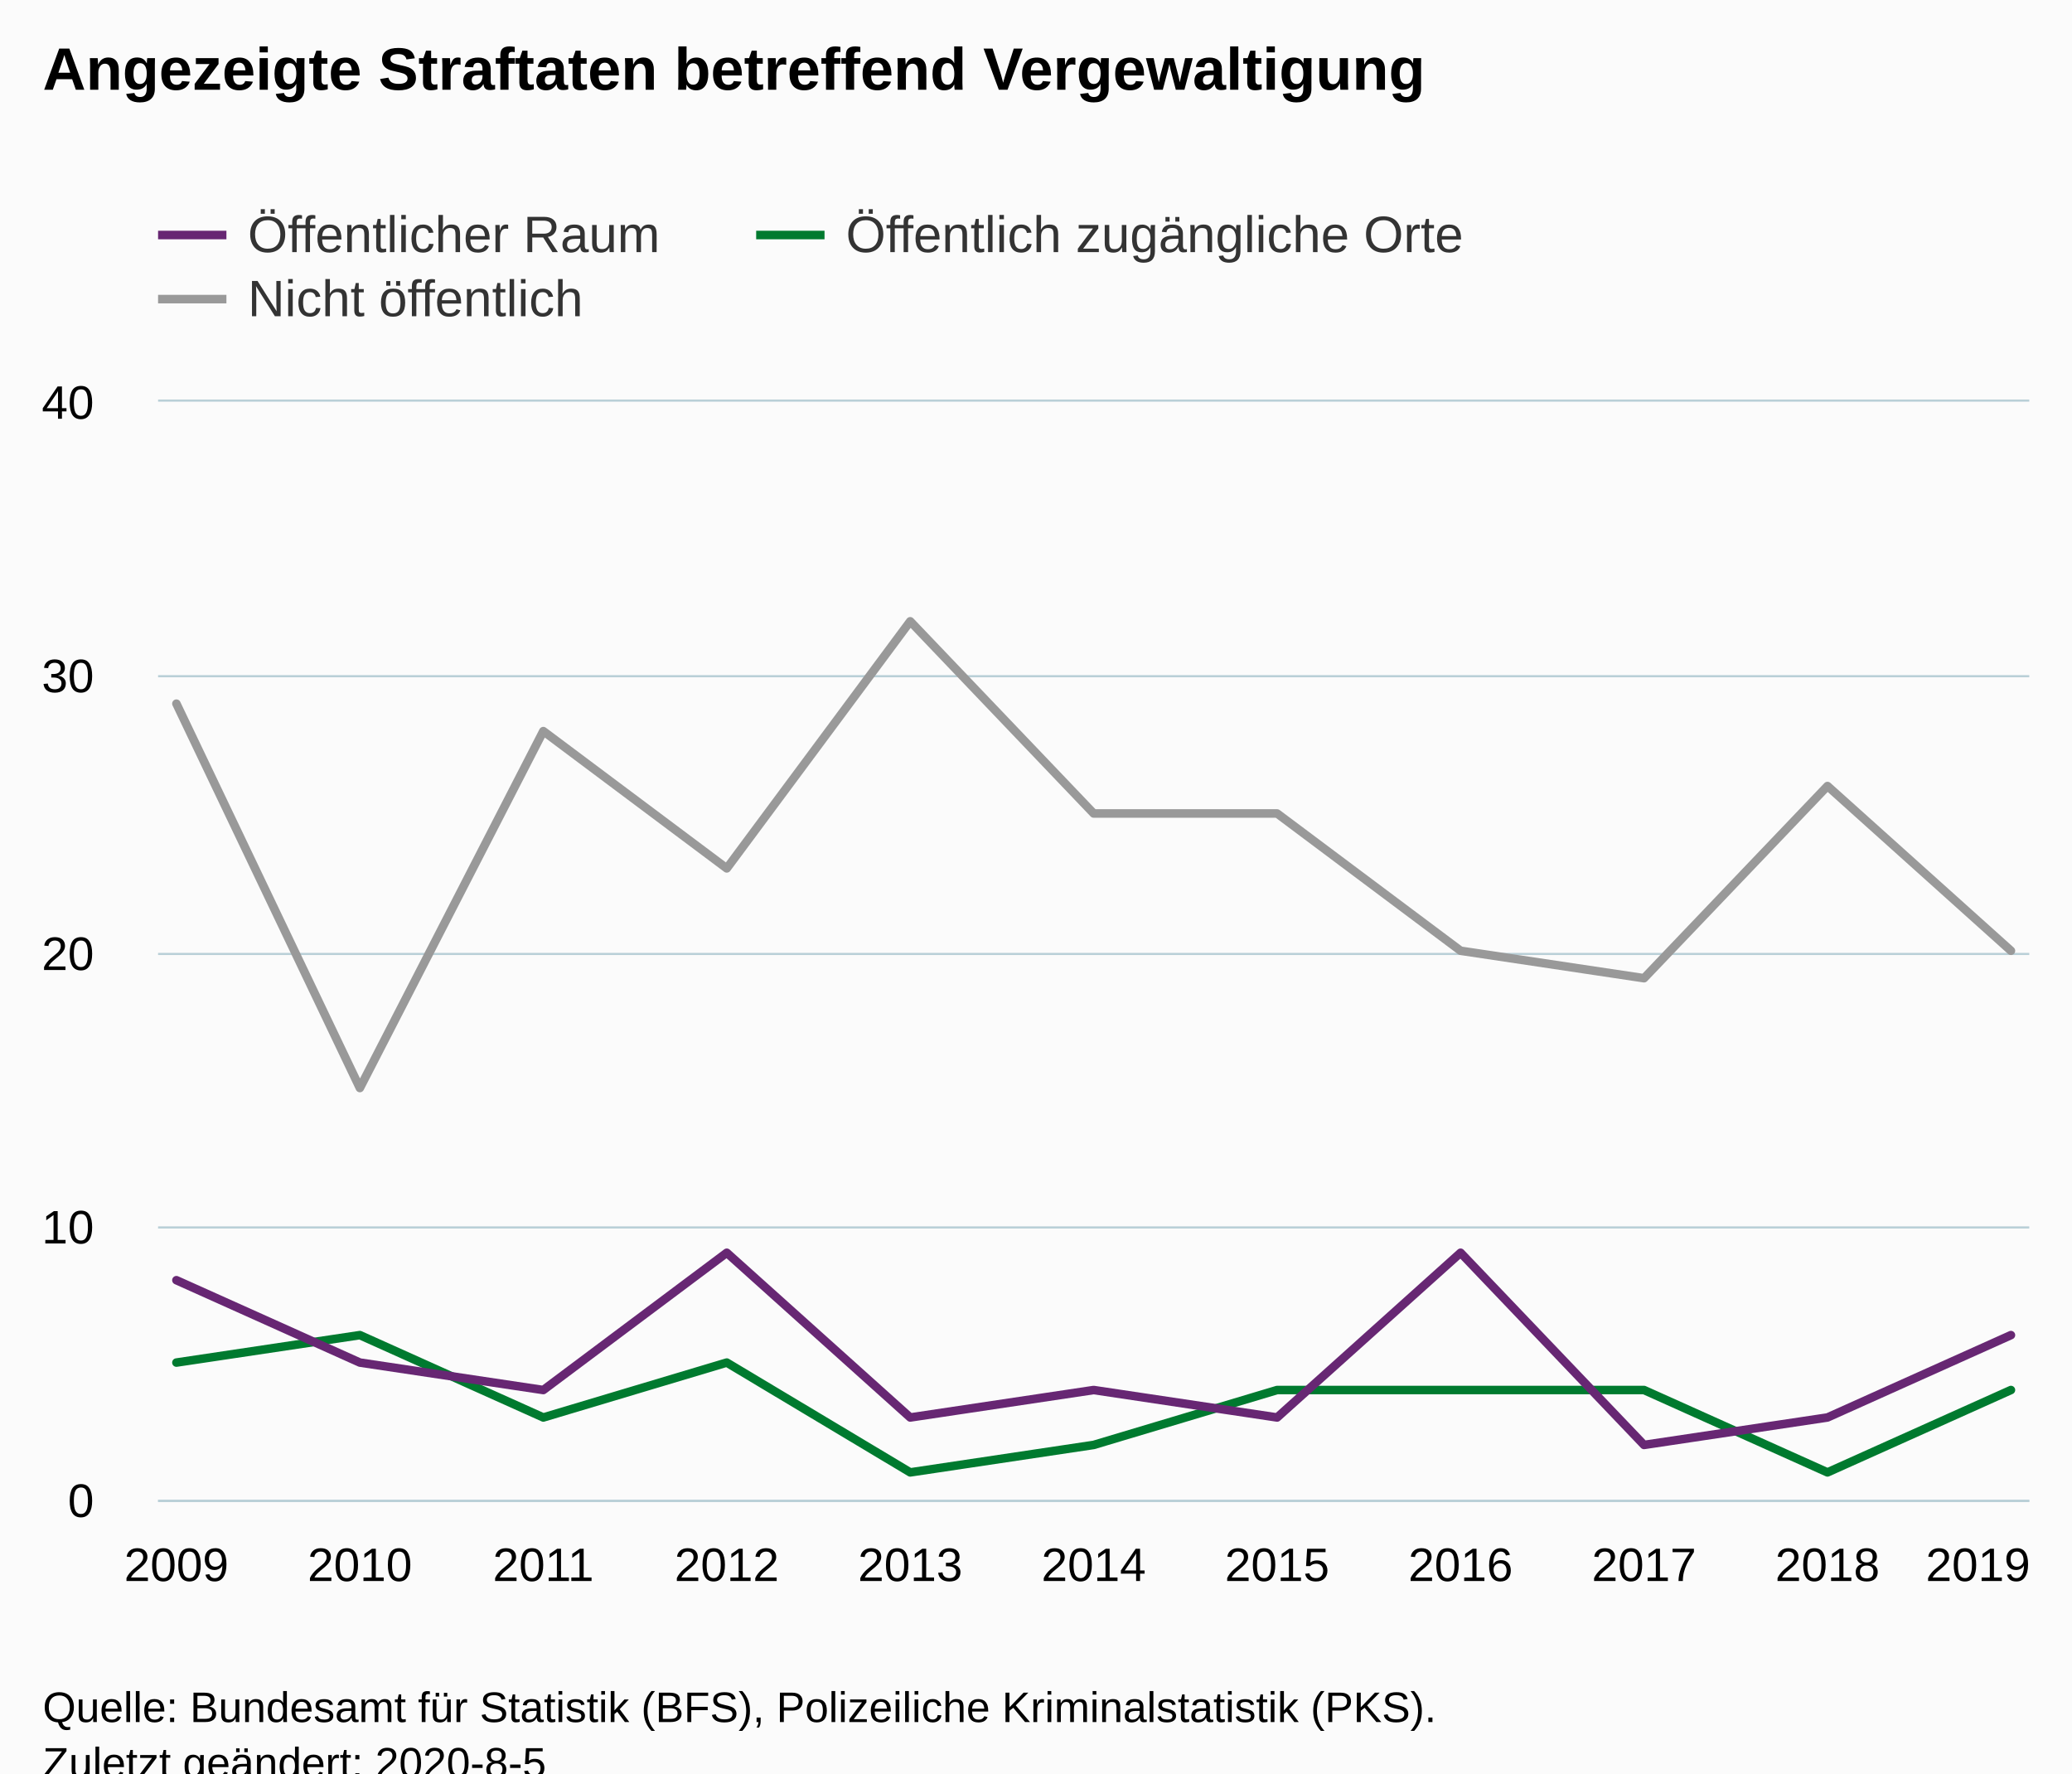
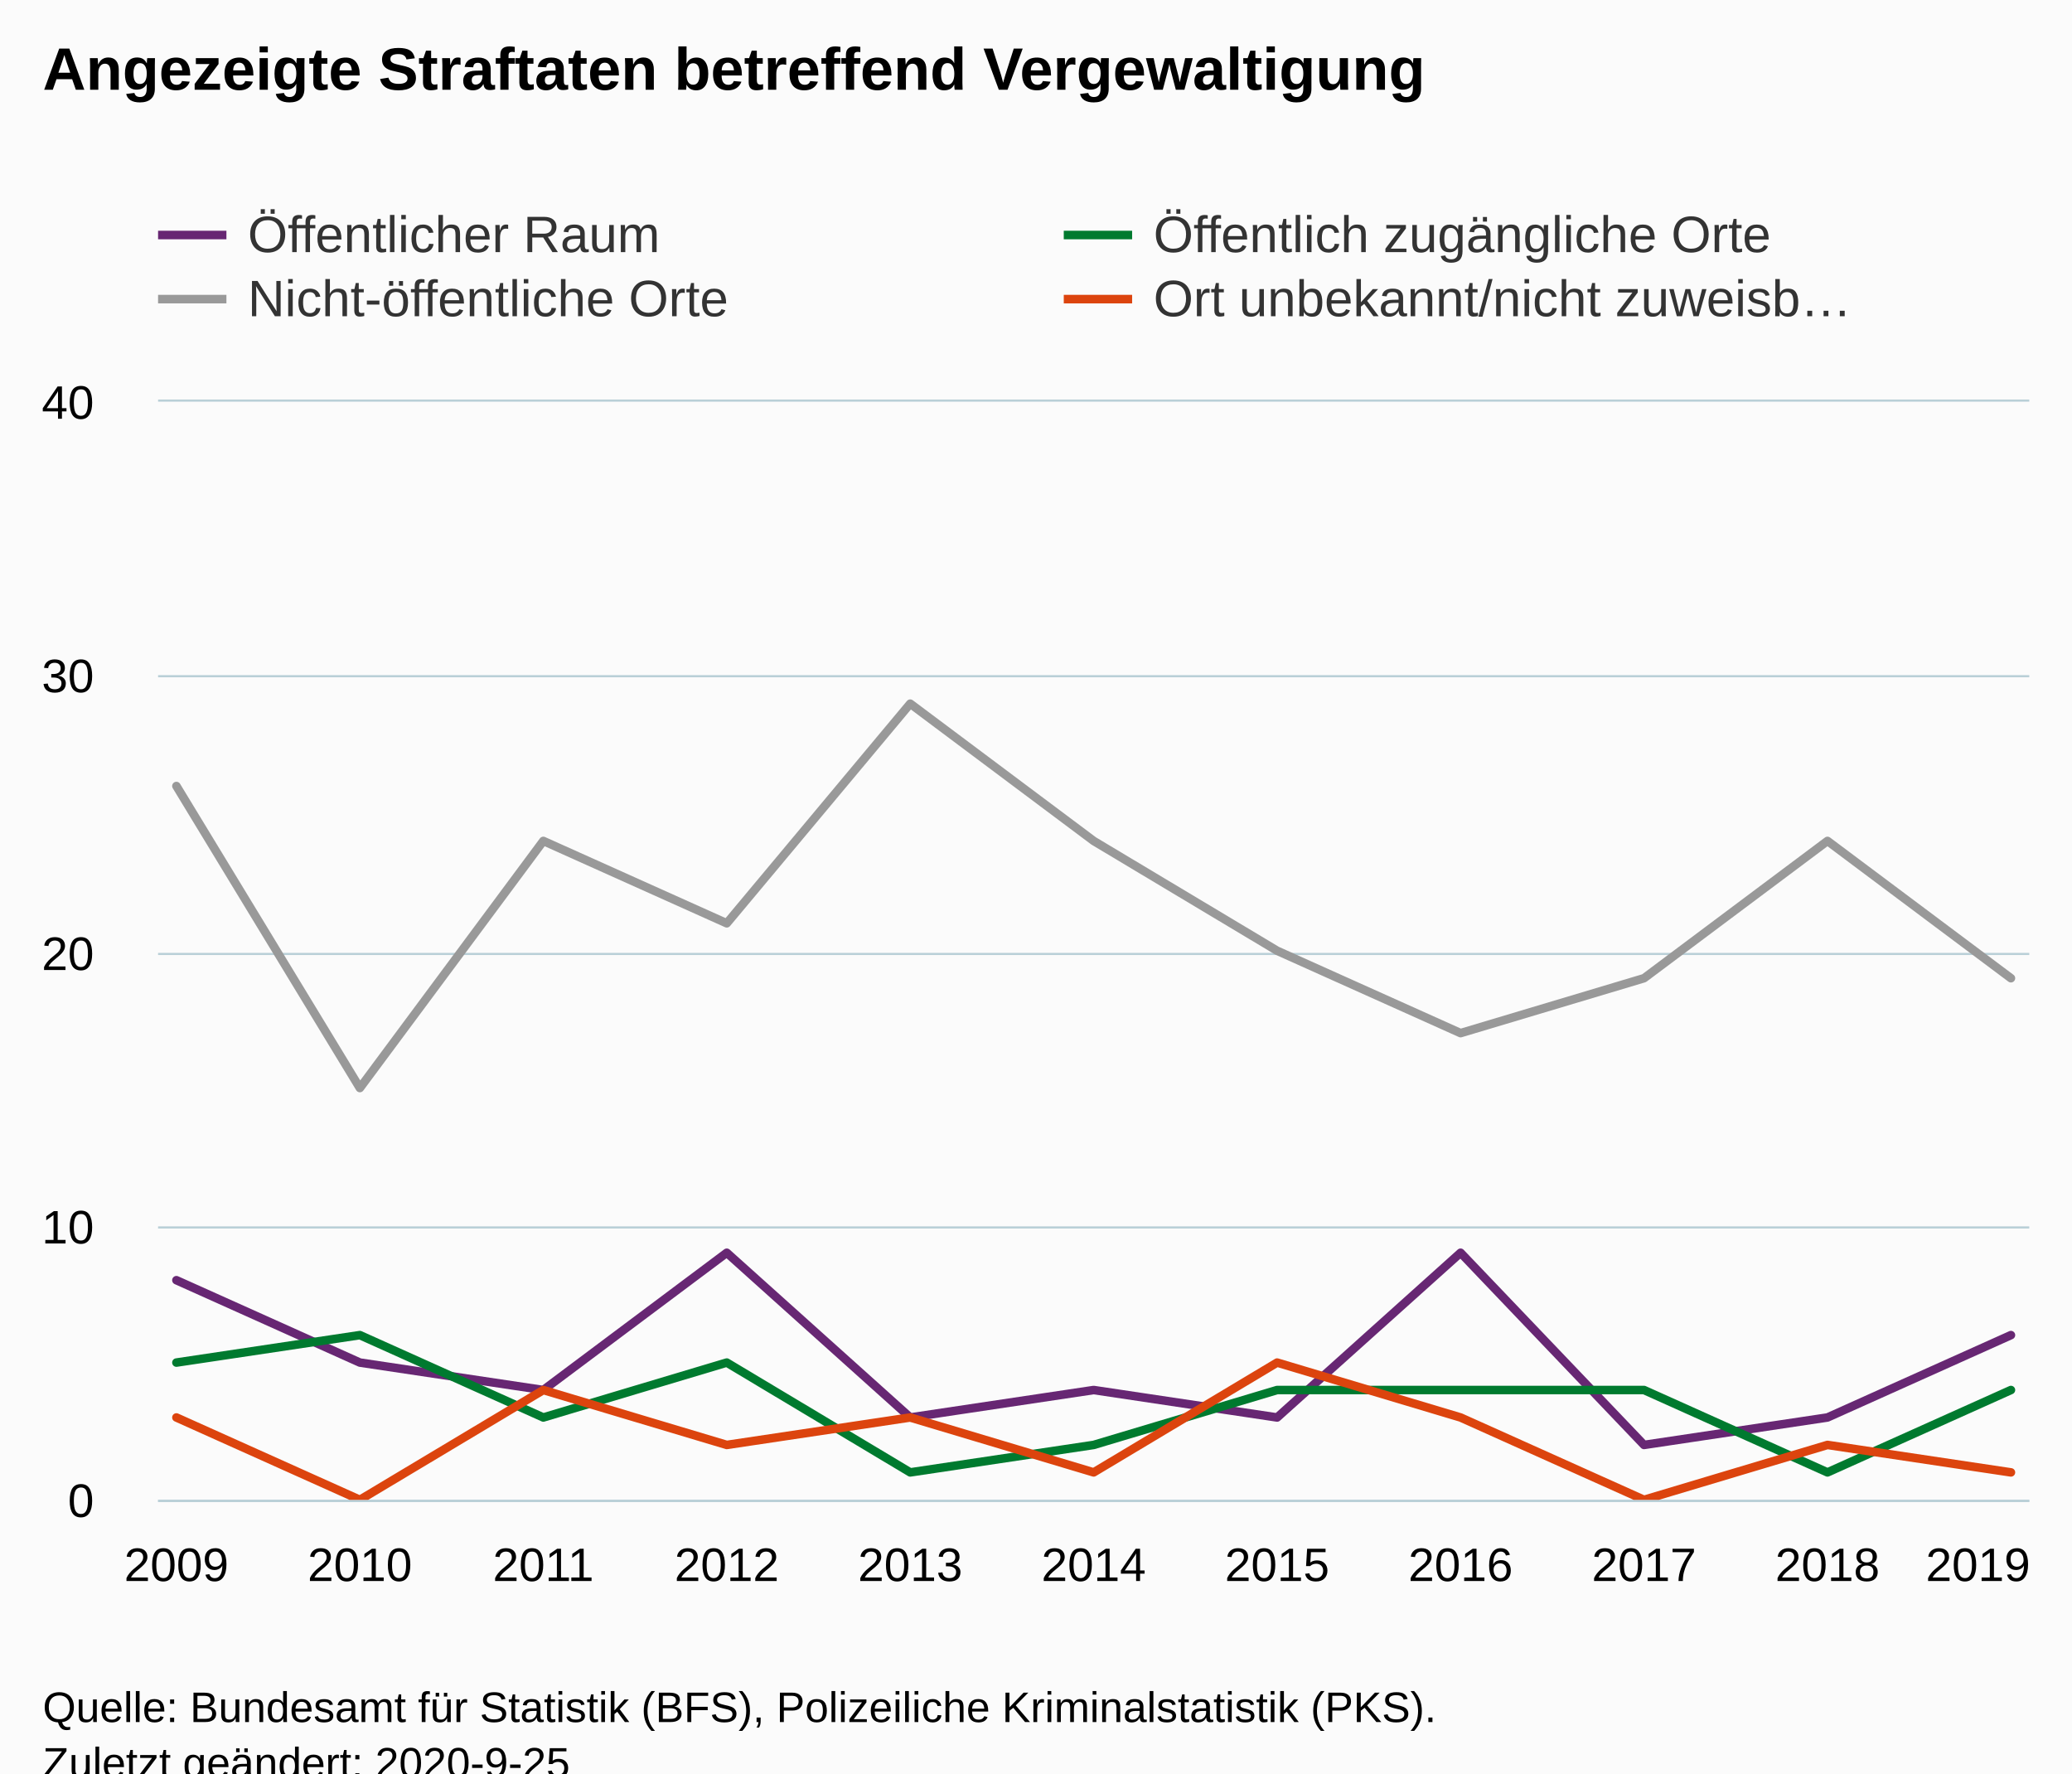
<svg xmlns="http://www.w3.org/2000/svg" version="1.1" class="highcharts-root" style="font-family:Arial;font-size:12px;" viewBox="0 0 485 415">
  <defs>
-     <clipPath id="highcharts-hsk5v45-39-">
+     <clipPath id="highcharts-zvb7jip-50-">
      <rect x="0" y="0" width="438" height="257" fill="none" />
    </clipPath>
-     <clipPath id="highcharts-hsk5v45-51-">
+     <clipPath id="highcharts-zvb7jip-62-">
      <rect x="0" y="0" width="438" height="257" fill="none" />
    </clipPath>
  </defs>
  <rect fill="#fbfbfb" class="highcharts-background" x="0" y="0" width="485" height="428" rx="0" ry="0" />
  <rect fill="none" class="highcharts-plot-background" x="37" y="94" width="438" height="257" />
  <g class="highcharts-pane-group" data-z-index="0" />
  <g class="highcharts-grid highcharts-xaxis-grid" data-z-index="1">
    <path fill="none" data-z-index="1" class="highcharts-grid-line" d="M 40.5 94 L 40.5 351" opacity="1" />
    <path fill="none" data-z-index="1" class="highcharts-grid-line" d="M 83.5 94 L 83.5 351" opacity="1" />
    <path fill="none" data-z-index="1" class="highcharts-grid-line" d="M 126.5 94 L 126.5 351" opacity="1" />
    <path fill="none" data-z-index="1" class="highcharts-grid-line" d="M 169.5 94 L 169.5 351" opacity="1" />
    <path fill="none" data-z-index="1" class="highcharts-grid-line" d="M 212.5 94 L 212.5 351" opacity="1" />
    <path fill="none" data-z-index="1" class="highcharts-grid-line" d="M 255.5 94 L 255.5 351" opacity="1" />
    <path fill="none" data-z-index="1" class="highcharts-grid-line" d="M 298.5 94 L 298.5 351" opacity="1" />
    <path fill="none" data-z-index="1" class="highcharts-grid-line" d="M 341.5 94 L 341.5 351" opacity="1" />
    <path fill="none" data-z-index="1" class="highcharts-grid-line" d="M 384.5 94 L 384.5 351" opacity="1" />
    <path fill="none" data-z-index="1" class="highcharts-grid-line" d="M 427.5 94 L 427.5 351" opacity="1" />
    <path fill="none" data-z-index="1" class="highcharts-grid-line" d="M 470.5 94 L 470.5 351" opacity="1" />
  </g>
  <g class="highcharts-grid highcharts-yaxis-grid" data-z-index="1">
    <path fill="none" stroke="#B9CFD7" stroke-width="0.5" data-z-index="1" class="highcharts-grid-line" d="M 37 351.25 L 475 351.25" opacity="1" />
    <path fill="none" stroke="#B9CFD7" stroke-width="0.5" data-z-index="1" class="highcharts-grid-line" d="M 37 287.25 L 475 287.25" opacity="1" />
    <path fill="none" stroke="#B9CFD7" stroke-width="0.5" data-z-index="1" class="highcharts-grid-line" d="M 37 223.25 L 475 223.25" opacity="1" />
    <path fill="none" stroke="#B9CFD7" stroke-width="0.5" data-z-index="1" class="highcharts-grid-line" d="M 37 158.25 L 475 158.25" opacity="1" />
    <path fill="none" stroke="#B9CFD7" stroke-width="0.5" data-z-index="1" class="highcharts-grid-line" d="M 37 93.75 L 475 93.75" opacity="1" />
  </g>
  <rect fill="none" class="highcharts-plot-border" data-z-index="1" x="37" y="94" width="438" height="257" />
  <g class="highcharts-axis highcharts-xaxis" data-z-index="2">
    <path fill="none" class="highcharts-axis-line" stroke="#B9CFD7" stroke-width="0.5" data-z-index="7" d="M 37 351.25 L 475 351.25" />
  </g>
  <g class="highcharts-axis highcharts-yaxis" data-z-index="2">
    <path fill="none" class="highcharts-axis-line" data-z-index="7" d="M 37 94 L 37 351" />
  </g>
  <g class="highcharts-series-group" data-z-index="3">
-     <g class="highcharts-series highcharts-series-0 highcharts-line-series" data-z-index="0.1" opacity="1" transform="translate(37,94) scale(1 1)" clip-path="url(#highcharts-hsk5v45-51-)">
-       <path fill="none" d="M 4.294 70.675 L 47.235 160.625 L 90.176 77.1 L 133.118 109.225 L 176.059 51.4 L 219 96.375 L 261.941 96.375 L 304.882 128.5 L 347.824 134.925 L 390.765 89.95 L 433.706 128.5" class="highcharts-graph" data-z-index="1" stroke="#999999" stroke-width="2" stroke-linejoin="round" stroke-linecap="round" />
+     <g class="highcharts-series highcharts-series-0 highcharts-line-series" data-z-index="0.1" opacity="1" transform="translate(37,94) scale(1 1)" clip-path="url(#highcharts-zvb7jip-62-)">
+       <path fill="none" d="M 4.294 205.6 L 47.235 224.875 L 90.176 231.3 L 133.118 199.175 L 176.059 237.725 L 219 231.3 L 261.941 237.725 L 304.882 199.175 L 347.824 244.15 L 390.765 237.725 L 433.706 218.45" class="highcharts-graph" data-z-index="1" stroke="#672773" stroke-width="2" stroke-linejoin="round" stroke-linecap="round" />
    </g>
    <g class="highcharts-markers highcharts-series-0 highcharts-line-series" data-z-index="0.1" opacity="1" transform="translate(37,94) scale(1 1)" clip-path="none" />
-     <g class="highcharts-series highcharts-series-1 highcharts-line-series" data-z-index="0.1" opacity="1" transform="translate(37,94) scale(1 1)" clip-path="url(#highcharts-hsk5v45-51-)">
+     <g class="highcharts-series highcharts-series-1 highcharts-line-series" data-z-index="0.1" opacity="1" transform="translate(37,94) scale(1 1)" clip-path="url(#highcharts-zvb7jip-62-)">
      <path fill="none" d="M 4.294 224.875 L 47.235 218.45 L 90.176 237.725 L 133.118 224.875 L 176.059 250.575 L 219 244.15 L 261.941 231.3 L 304.882 231.3 L 347.824 231.3 L 390.765 250.575 L 433.706 231.3" class="highcharts-graph" data-z-index="1" stroke="#007a2f" stroke-width="2" stroke-linejoin="round" stroke-linecap="round" />
    </g>
    <g class="highcharts-markers highcharts-series-1 highcharts-line-series" data-z-index="0.1" opacity="1" transform="translate(37,94) scale(1 1)" clip-path="none" />
-     <g class="highcharts-series highcharts-series-2 highcharts-line-series" data-z-index="0.1" opacity="1" transform="translate(37,94) scale(1 1)" clip-path="url(#highcharts-hsk5v45-51-)">
-       <path fill="none" d="M 4.294 205.6 L 47.235 224.875 L 90.176 231.3 L 133.118 199.175 L 176.059 237.725 L 219 231.3 L 261.941 237.725 L 304.882 199.175 L 347.824 244.15 L 390.765 237.725 L 433.706 218.45" class="highcharts-graph" data-z-index="1" stroke="#672773" stroke-width="2" stroke-linejoin="round" stroke-linecap="round" />
+     <g class="highcharts-series highcharts-series-2 highcharts-line-series" data-z-index="0.1" opacity="1" transform="translate(37,94) scale(1 1)" clip-path="url(#highcharts-zvb7jip-62-)">
+       <path fill="none" d="M 4.294 89.95 L 47.235 160.625 L 90.176 102.8 L 133.118 122.075 L 176.059 70.675 L 219 102.8 L 261.941 128.5 L 304.882 147.775 L 347.824 134.925 L 390.765 102.8 L 433.706 134.925" class="highcharts-graph" data-z-index="1" stroke="#999999" stroke-width="2" stroke-linejoin="round" stroke-linecap="round" />
    </g>
    <g class="highcharts-markers highcharts-series-2 highcharts-line-series" data-z-index="0.1" opacity="1" transform="translate(37,94) scale(1 1)" clip-path="none" />
+     <g class="highcharts-series highcharts-series-3 highcharts-line-series" data-z-index="0.1" opacity="1" transform="translate(37,94) scale(1 1)" clip-path="url(#highcharts-zvb7jip-62-)">
+       <path fill="none" d="M 4.294 237.725 L 47.235 257 L 90.176 231.3 L 133.118 244.15 L 176.059 237.725 L 219 250.575 L 261.941 224.875 L 304.882 237.725 L 347.824 257 L 390.765 244.15 L 433.706 250.575" class="highcharts-graph" data-z-index="1" stroke="#DC440E" stroke-width="2" stroke-linejoin="round" stroke-linecap="round" />
+     </g>
+     <g class="highcharts-markers highcharts-series-3 highcharts-line-series" data-z-index="0.1" opacity="1" transform="translate(37,94) scale(1 1)" clip-path="none" />
  </g>
  <text x="10" text-anchor="start" class="highcharts-title" data-z-index="4" style="color:#000000;font-size:14px;font-weight:bold;fill:#000000;" y="21">
    <tspan>Angezeigte Straftaten betreffend Vergewaltigung</tspan>
  </text>
  <text x="10" text-anchor="start" class="highcharts-subtitle" data-z-index="4" style="color:#000000;font-size:12px;font-weight:normal;fill:#000000;" y="40" />
  <text x="10" text-anchor="start" class="highcharts-caption" data-z-index="4" style="color:#666666;fill:#666666;" y="385" />
  <g class="highcharts-legend" data-z-index="7" transform="translate(29,41)">
-     <rect fill="none" class="highcharts-legend-box" rx="0" ry="0" x="0" y="0" width="323" height="41" visibility="visible" />
+     <rect fill="none" class="highcharts-legend-box" rx="0" ry="0" x="0" y="0" width="420" height="41" visibility="visible" />
    <g data-z-index="1">
      <g>
-         <g class="highcharts-legend-item highcharts-line-series highcharts-color-undefined highcharts-series-2" data-z-index="1" transform="translate(8,3)">
+         <g class="highcharts-legend-item highcharts-line-series highcharts-color-undefined highcharts-series-0" data-z-index="1" transform="translate(8,3)">
          <path fill="none" d="M 0 11 L 16 11" class="highcharts-graph" stroke="#672773" stroke-width="2" />
          <text x="21" style="color:#333333;cursor:pointer;font-size:12px;font-weight:normal;fill:#333333;" text-anchor="start" data-z-index="2" y="15">
            <tspan>Öffentlicher Raum</tspan>
          </text>
        </g>
-         <g class="highcharts-legend-item highcharts-line-series highcharts-color-undefined highcharts-series-1" data-z-index="1" transform="translate(148,3)">
+         <g class="highcharts-legend-item highcharts-line-series highcharts-color-undefined highcharts-series-1" data-z-index="1" transform="translate(220,3)">
          <path fill="none" d="M 0 11 L 16 11" class="highcharts-graph" stroke="#007a2f" stroke-width="2" />
          <text x="21" y="15" style="color:#333333;cursor:pointer;font-size:12px;font-weight:normal;fill:#333333;" text-anchor="start" data-z-index="2">
            <tspan>Öffentlich zugängliche Orte</tspan>
          </text>
        </g>
-         <g class="highcharts-legend-item highcharts-line-series highcharts-color-undefined highcharts-series-0" data-z-index="1" transform="translate(8,18)">
+         <g class="highcharts-legend-item highcharts-line-series highcharts-color-undefined highcharts-series-2" data-z-index="1" transform="translate(8,18)">
          <path fill="none" d="M 0 11 L 16 11" class="highcharts-graph" stroke="#999999" stroke-width="2" />
          <text x="21" y="15" style="color:#333333;cursor:pointer;font-size:12px;font-weight:normal;fill:#333333;" text-anchor="start" data-z-index="2">
-             <tspan>Nicht öffentlich</tspan>
+             <tspan>Nicht-öffentliche Orte</tspan>
+           </text>
+         </g>
+         <g class="highcharts-legend-item highcharts-line-series highcharts-color-undefined highcharts-series-3" data-z-index="1" transform="translate(220,18)">
+           <path fill="none" d="M 0 11 L 16 11" class="highcharts-graph" stroke="#DC440E" stroke-width="2" />
+           <text x="21" y="15" style="color:#333333;cursor:pointer;font-size:12px;font-weight:normal;fill:#333333;" text-anchor="start" data-z-index="2">
+             <tspan>Ort unbekannt/nicht zuweisb…</tspan>
          </text>
        </g>
      </g>
    </g>
  </g>
  <g class="highcharts-axis-labels highcharts-xaxis-labels" data-z-index="7">
    <text x="41.294" style="color:#000000;cursor:default;font-size:11px;fill:#000000;" text-anchor="middle" transform="translate(0,0)" y="370" opacity="1">2009</text>
    <text x="84.235" style="color:#000000;cursor:default;font-size:11px;fill:#000000;" text-anchor="middle" transform="translate(0,0)" y="370" opacity="1">2010</text>
    <text x="127.176" style="color:#000000;cursor:default;font-size:11px;fill:#000000;" text-anchor="middle" transform="translate(0,0)" y="370" opacity="1">2011</text>
    <text x="170.118" style="color:#000000;cursor:default;font-size:11px;fill:#000000;" text-anchor="middle" transform="translate(0,0)" y="370" opacity="1">2012</text>
    <text x="213.059" style="color:#000000;cursor:default;font-size:11px;fill:#000000;" text-anchor="middle" transform="translate(0,0)" y="370" opacity="1">2013</text>
    <text x="256" style="color:#000000;cursor:default;font-size:11px;fill:#000000;" text-anchor="middle" transform="translate(0,0)" y="370" opacity="1">2014</text>
    <text x="298.941" style="color:#000000;cursor:default;font-size:11px;fill:#000000;" text-anchor="middle" transform="translate(0,0)" y="370" opacity="1">2015</text>
    <text x="341.882" style="color:#000000;cursor:default;font-size:11px;fill:#000000;" text-anchor="middle" transform="translate(0,0)" y="370" opacity="1">2016</text>
    <text x="384.824" style="color:#000000;cursor:default;font-size:11px;fill:#000000;" text-anchor="middle" transform="translate(0,0)" y="370" opacity="1">2017</text>
    <text x="427.765" style="color:#000000;cursor:default;font-size:11px;fill:#000000;" text-anchor="middle" transform="translate(0,0)" y="370" opacity="1">2018</text>
    <text x="463" style="color:#000000;cursor:default;font-size:11px;fill:#000000;" text-anchor="middle" transform="translate(0,0)" y="370" opacity="1">2019</text>
  </g>
  <g class="highcharts-axis-labels highcharts-yaxis-labels" data-z-index="7">
    <text x="22" style="color:#000000;cursor:default;font-size:11px;fill:#000000;" text-anchor="end" transform="translate(0,0)" y="355" opacity="1">0</text>
    <text x="22" style="color:#000000;cursor:default;font-size:11px;fill:#000000;" text-anchor="end" transform="translate(0,0)" y="291" opacity="1">10</text>
    <text x="22" style="color:#000000;cursor:default;font-size:11px;fill:#000000;" text-anchor="end" transform="translate(0,0)" y="227" opacity="1">20</text>
    <text x="22" style="color:#000000;cursor:default;font-size:11px;fill:#000000;" text-anchor="end" transform="translate(0,0)" y="162" opacity="1">30</text>
    <text x="22" style="color:#000000;cursor:default;font-size:11px;fill:#000000;" text-anchor="end" transform="translate(0,0)" y="98" opacity="1">40</text>
  </g>
  <text x="10" class="highcharts-credits" text-anchor="start" data-z-index="8" style="cursor:default;color:#000000;font-size:10px;fill:#000000;" y="403">
    <tspan>Quelle: Bundesamt für Statistik (BFS), Polizeiliche Kriminalstatistik (PKS).</tspan>
-     <tspan x="10" dy="13">Zuletzt geändert: 2020-8-5</tspan>
+     <tspan x="10" dy="13">Zuletzt geändert: 2020-9-25</tspan>
  </text>
</svg>
